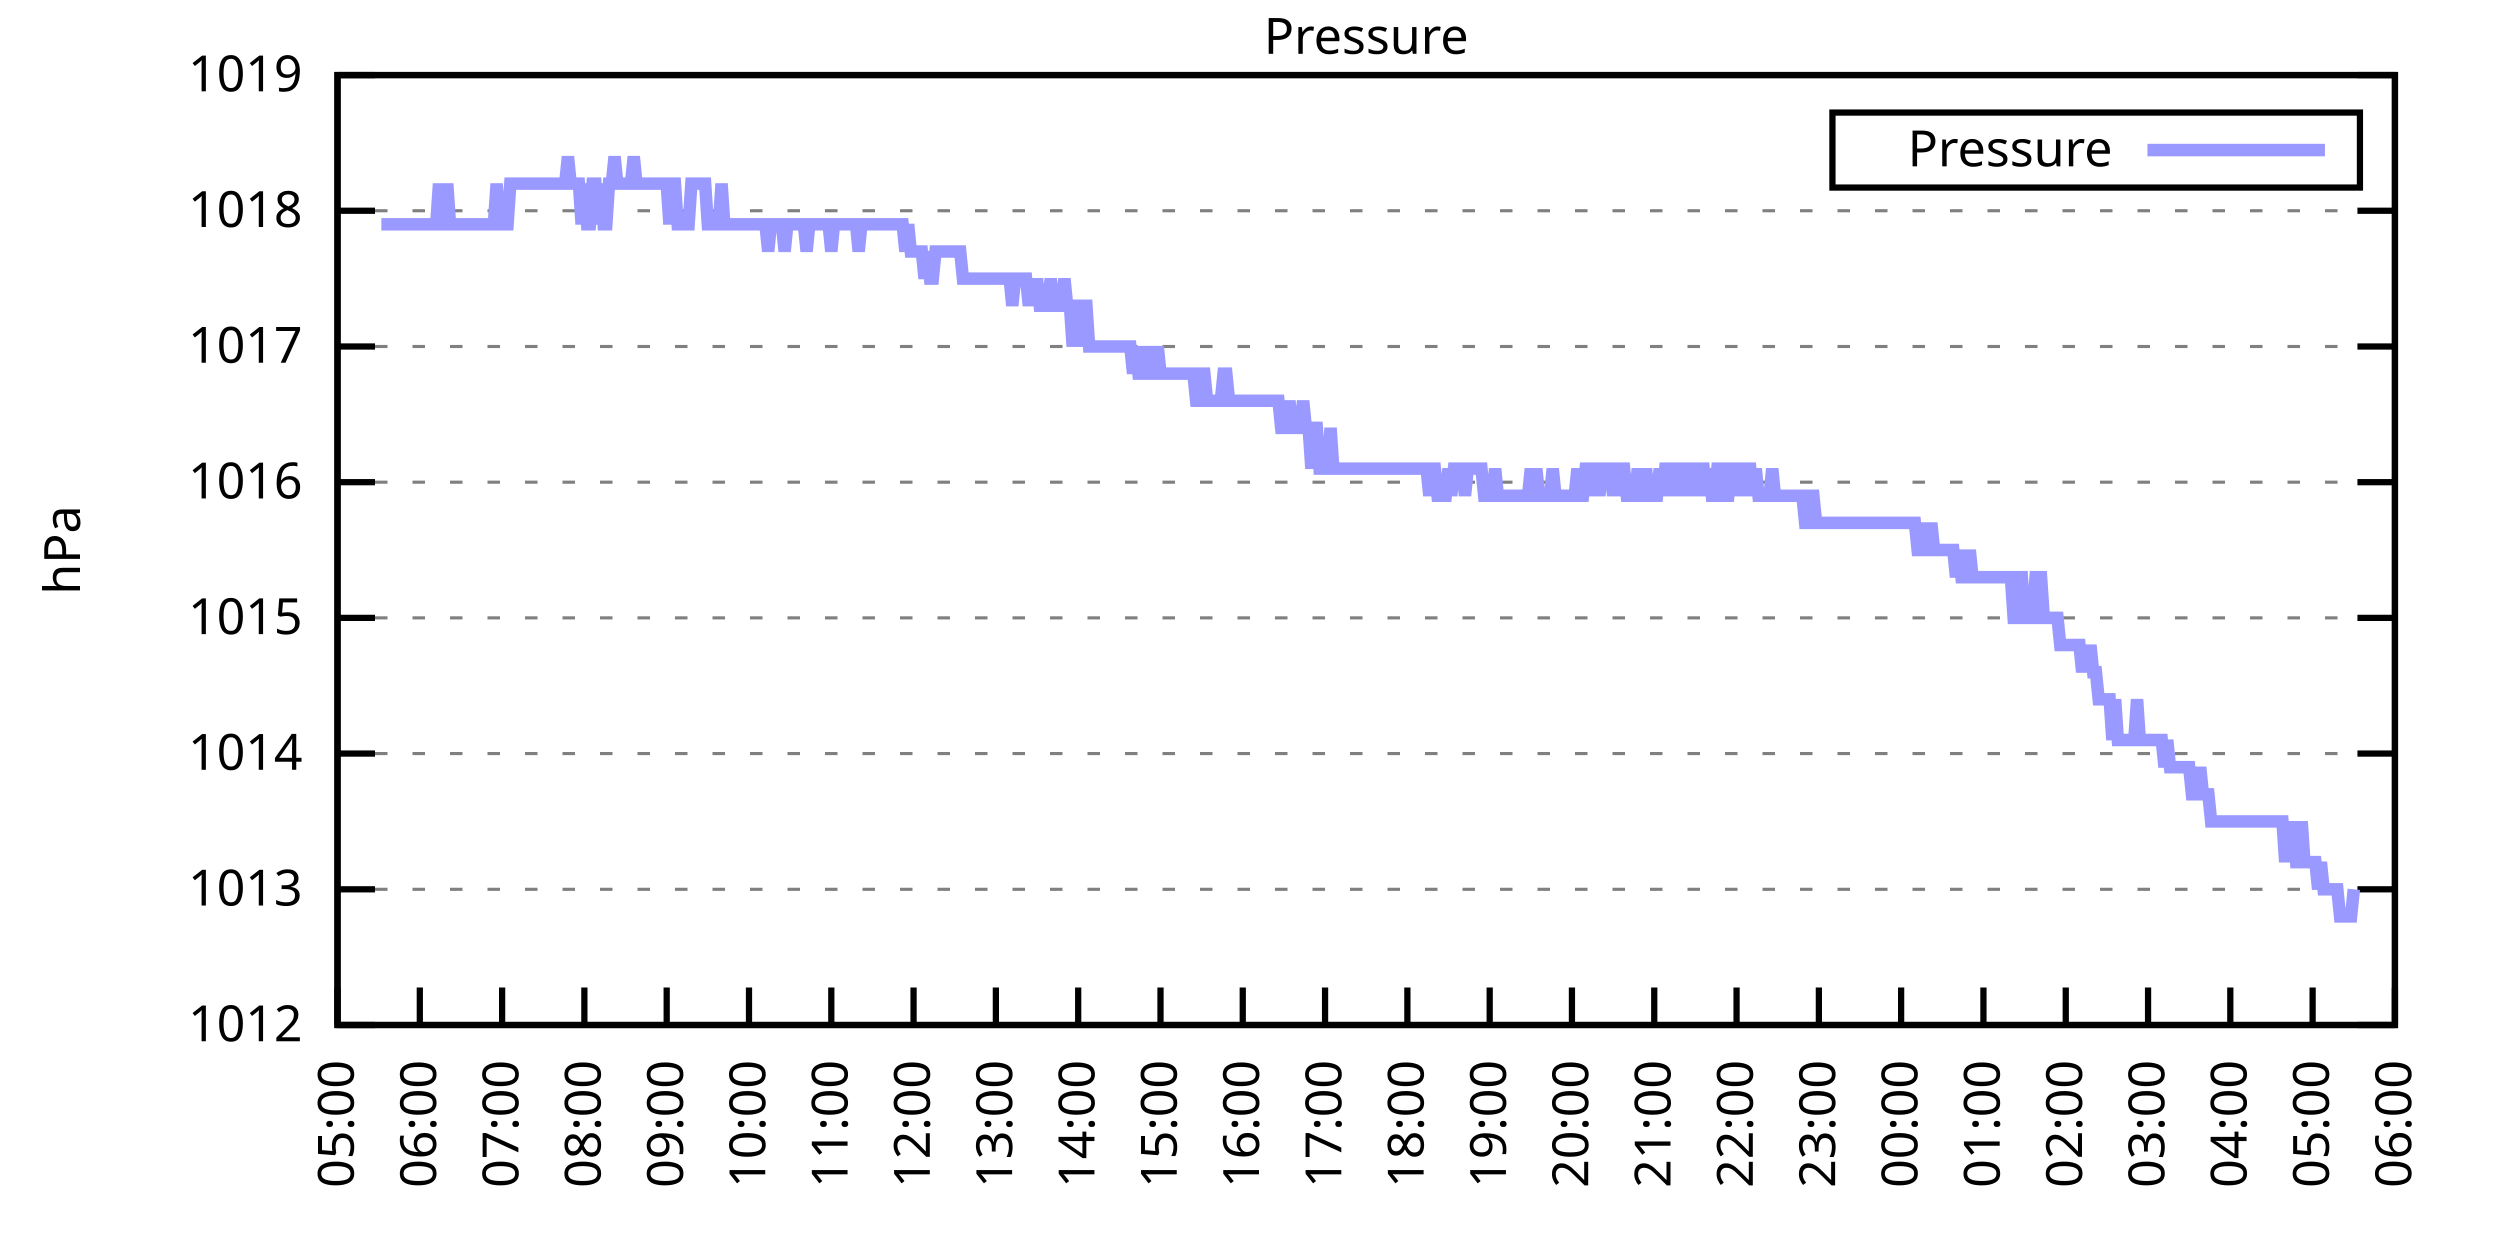
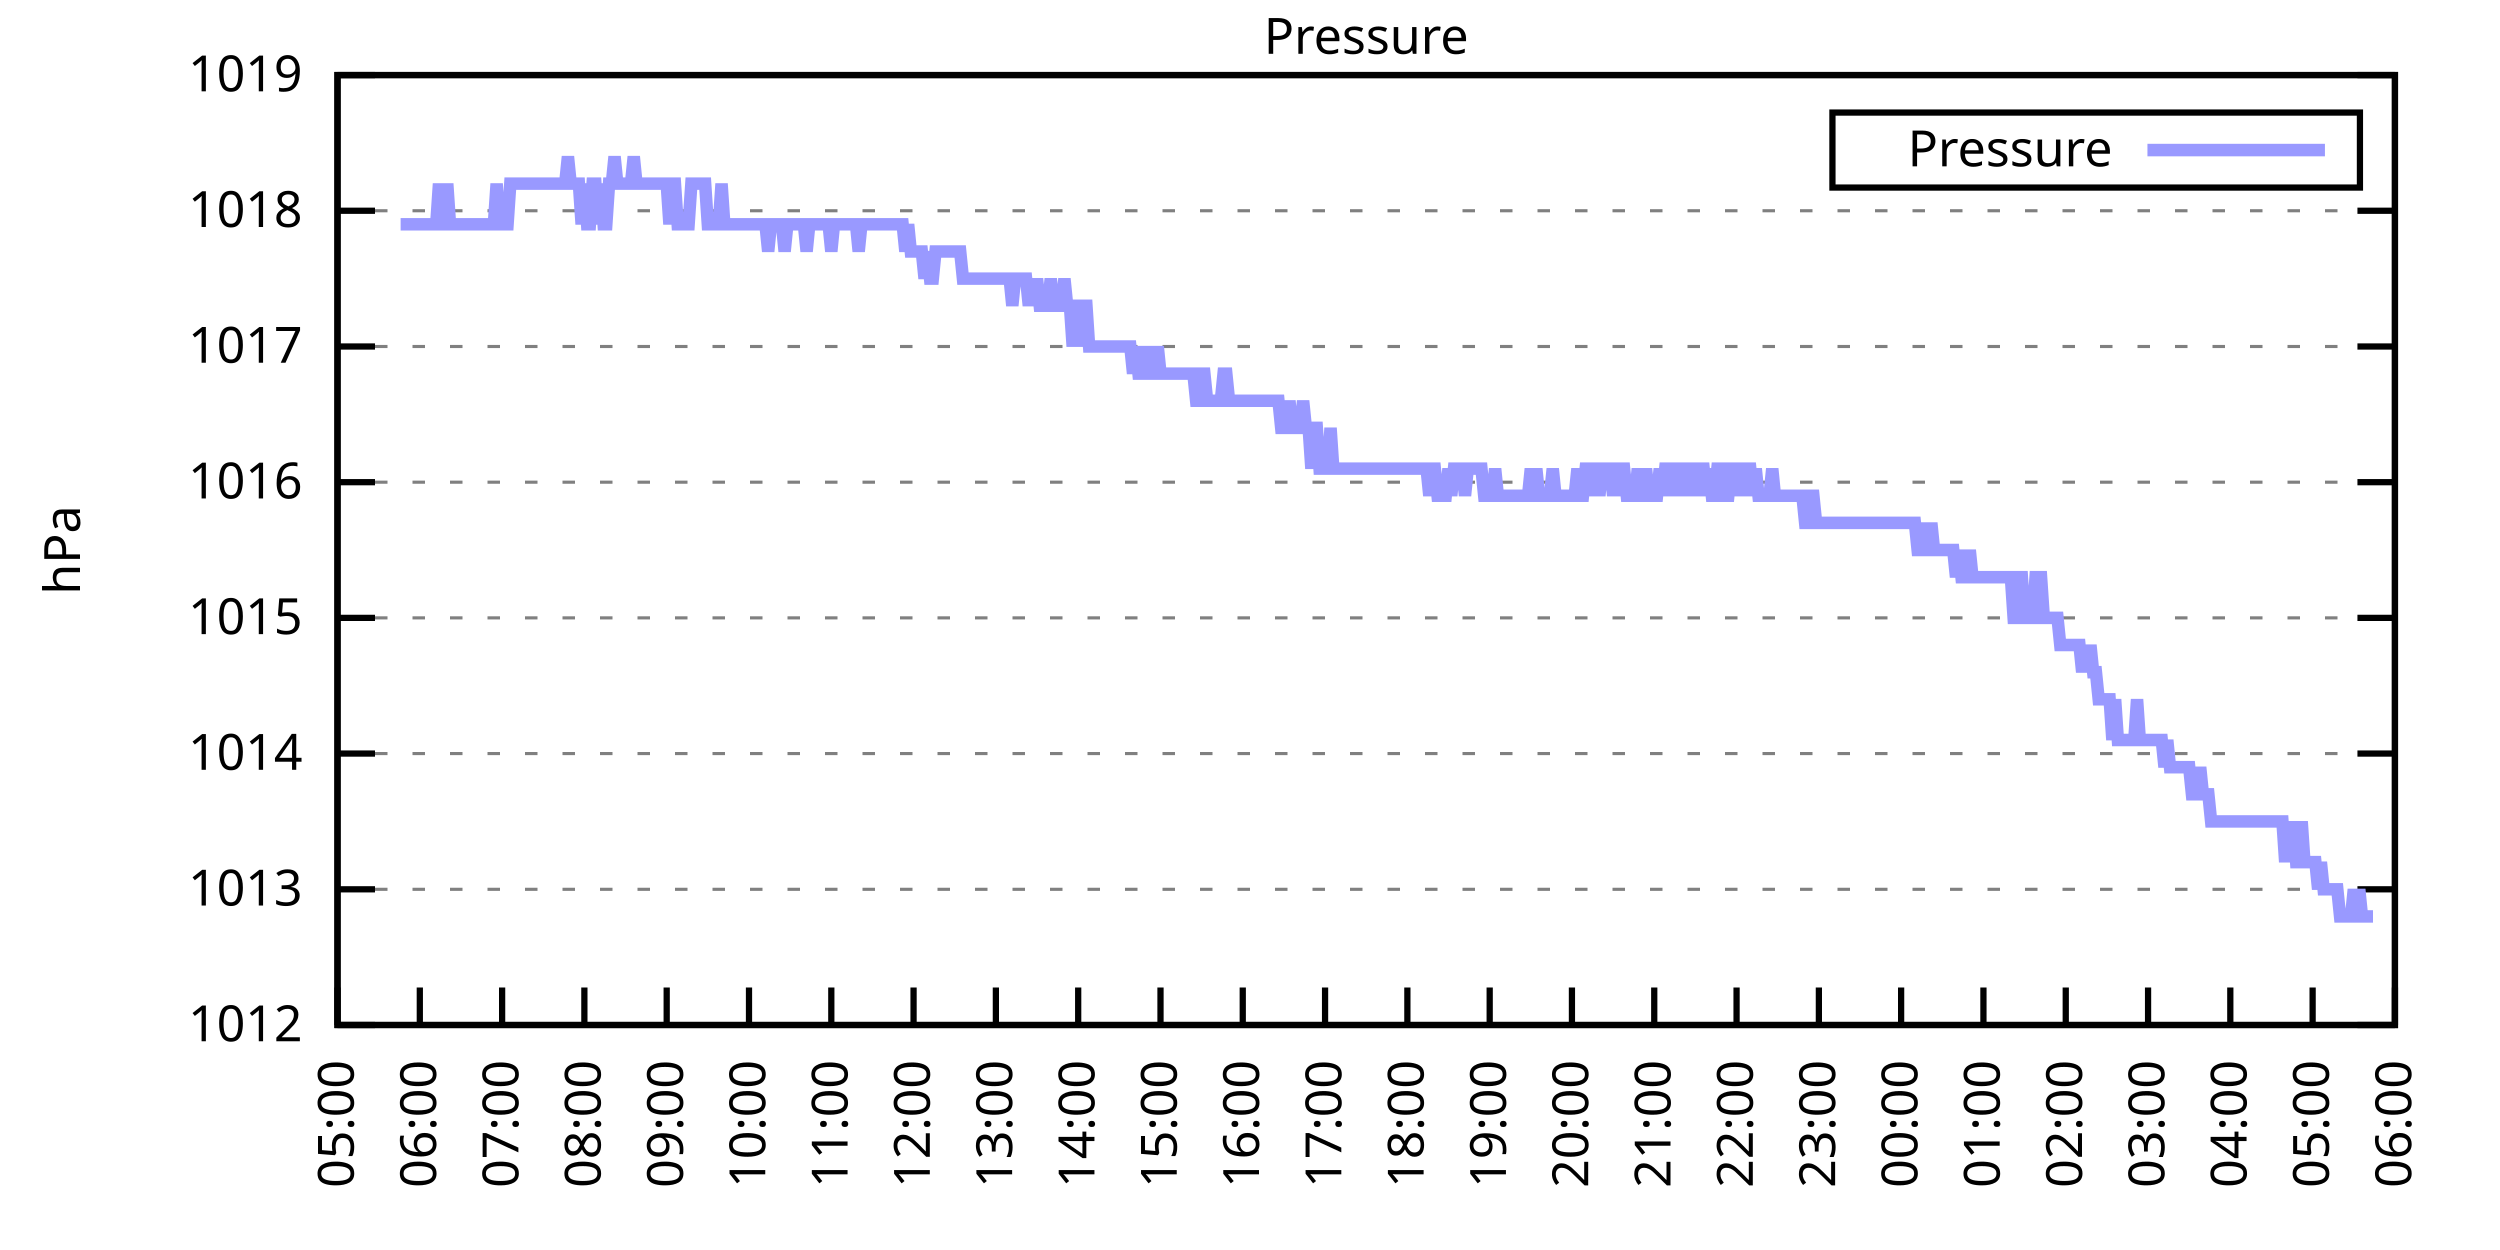
<svg xmlns="http://www.w3.org/2000/svg" xmlns:xlink="http://www.w3.org/1999/xlink" width="400" height="200" viewBox="0 0 400 200">
  <g id="gnuplot_canvas">
    <rect x="0" y="0" width="400" height="200" fill="none" />
    <defs>
      <circle id="gpDot" r="0.5" stroke-width="0.5" stroke="currentColor" />
      <path id="gpPt0" stroke-width="0.333" stroke="currentColor" d="M-1,0 h2 M0,-1 v2" />
      <path id="gpPt1" stroke-width="0.333" stroke="currentColor" d="M-1,-1 L1,1 M1,-1 L-1,1" />
      <path id="gpPt2" stroke-width="0.333" stroke="currentColor" d="M-1,0 L1,0 M0,-1 L0,1 M-1,-1 L1,1 M-1,1 L1,-1" />
      <rect id="gpPt3" stroke-width="0.333" stroke="currentColor" x="-1" y="-1" width="2" height="2" />
      <rect id="gpPt4" stroke-width="0.333" stroke="currentColor" fill="currentColor" x="-1" y="-1" width="2" height="2" />
      <circle id="gpPt5" stroke-width="0.333" stroke="currentColor" cx="0" cy="0" r="1" />
      <use xlink:href="#gpPt5" id="gpPt6" fill="currentColor" stroke="none" />
      <path id="gpPt7" stroke-width="0.333" stroke="currentColor" d="M0,-1.33 L-1.33,0.67 L1.33,0.67 z" />
      <use xlink:href="#gpPt7" id="gpPt8" fill="currentColor" stroke="none" />
      <use xlink:href="#gpPt7" id="gpPt9" stroke="currentColor" transform="rotate(180)" />
      <use xlink:href="#gpPt9" id="gpPt10" fill="currentColor" stroke="none" />
      <use xlink:href="#gpPt3" id="gpPt11" stroke="currentColor" transform="rotate(45)" />
      <use xlink:href="#gpPt11" id="gpPt12" fill="currentColor" stroke="none" />
      <path id="gpPt13" stroke-width="0.333" stroke="currentColor" d="M0,1.330 L1.265,0.411 L0.782,-1.067 L-0.782,-1.076 L-1.265,0.411 z" />
      <use xlink:href="#gpPt13" id="gpPt14" fill="currentColor" stroke="none" />
      <filter id="textbox" filterUnits="objectBoundingBox" x="0" y="0" height="1" width="1">
        <feFlood flood-color="white" flood-opacity="1" result="bgnd" />
        <feComposite in="SourceGraphic" in2="bgnd" operator="atop" />
      </filter>
      <filter id="greybox" filterUnits="objectBoundingBox" x="0" y="0" height="1" width="1">
        <feFlood flood-color="lightgrey" flood-opacity="1" result="grey" />
        <feComposite in="SourceGraphic" in2="grey" operator="atop" />
      </filter>
    </defs>
    <g fill="none" color="white" stroke="currentColor" stroke-width="1.00" stroke-linecap="butt" stroke-linejoin="miter">
</g>
    <g fill="none" color="black" stroke="currentColor" stroke-width="1.00" stroke-linecap="butt" stroke-linejoin="miter">
      <g stroke="none" shape-rendering="crispEdges">
        <polygon fill="rgb(255, 255, 255)" points="54.00,164.00 383.18,164.00 383.18,12.02 54.00,12.02 " />
      </g>
    </g>
    <g fill="none" color="black" stroke="currentColor" stroke-width="1.00" stroke-linecap="butt" stroke-linejoin="miter">
</g>
    <g fill="none" color="black" stroke="black" stroke-width="0.50" stroke-linecap="butt" stroke-linejoin="miter">
</g>
    <g fill="none" color="gray" stroke="currentColor" stroke-width="0.50" stroke-linecap="butt" stroke-linejoin="miter">
      <path stroke="gray" stroke-dasharray="2,4" class="gridline" d="M54.00,164.00 L383.19,164.00  " />
    </g>
    <g fill="none" color="gray" stroke="gray" stroke-width="1.00" stroke-linecap="butt" stroke-linejoin="miter">
</g>
    <g fill="none" color="black" stroke="currentColor" stroke-width="1.00" stroke-linecap="butt" stroke-linejoin="miter">
      <path stroke="black" d="M54.00,164.00 L60.00,164.00 M383.19,164.00 L377.19,164.00  " />
      <g transform="translate(48.40,166.60)" stroke="none" fill="black" font-family="Sans" font-size="8.00" text-anchor="end">
        <text>
          <tspan font-family="Sans"> 1012</tspan>
        </text>
      </g>
    </g>
    <g fill="none" color="black" stroke="currentColor" stroke-width="1.00" stroke-linecap="butt" stroke-linejoin="miter">
</g>
    <g fill="none" color="black" stroke="black" stroke-width="0.50" stroke-linecap="butt" stroke-linejoin="miter">
</g>
    <g fill="none" color="gray" stroke="currentColor" stroke-width="0.50" stroke-linecap="butt" stroke-linejoin="miter">
      <path stroke="gray" stroke-dasharray="2,4" class="gridline" d="M54.00,142.29 L383.19,142.29  " />
    </g>
    <g fill="none" color="gray" stroke="gray" stroke-width="1.00" stroke-linecap="butt" stroke-linejoin="miter">
</g>
    <g fill="none" color="black" stroke="currentColor" stroke-width="1.00" stroke-linecap="butt" stroke-linejoin="miter">
      <path stroke="black" d="M54.00,142.29 L60.00,142.29 M383.19,142.29 L377.19,142.29  " />
      <g transform="translate(48.40,144.89)" stroke="none" fill="black" font-family="Sans" font-size="8.00" text-anchor="end">
        <text>
          <tspan font-family="Sans"> 1013</tspan>
        </text>
      </g>
    </g>
    <g fill="none" color="black" stroke="currentColor" stroke-width="1.00" stroke-linecap="butt" stroke-linejoin="miter">
</g>
    <g fill="none" color="black" stroke="black" stroke-width="0.50" stroke-linecap="butt" stroke-linejoin="miter">
</g>
    <g fill="none" color="gray" stroke="currentColor" stroke-width="0.50" stroke-linecap="butt" stroke-linejoin="miter">
      <path stroke="gray" stroke-dasharray="2,4" class="gridline" d="M54.00,120.57 L383.19,120.57  " />
    </g>
    <g fill="none" color="gray" stroke="gray" stroke-width="1.00" stroke-linecap="butt" stroke-linejoin="miter">
</g>
    <g fill="none" color="black" stroke="currentColor" stroke-width="1.00" stroke-linecap="butt" stroke-linejoin="miter">
      <path stroke="black" d="M54.00,120.57 L60.00,120.57 M383.19,120.57 L377.19,120.57  " />
      <g transform="translate(48.40,123.17)" stroke="none" fill="black" font-family="Sans" font-size="8.00" text-anchor="end">
        <text>
          <tspan font-family="Sans"> 1014</tspan>
        </text>
      </g>
    </g>
    <g fill="none" color="black" stroke="currentColor" stroke-width="1.00" stroke-linecap="butt" stroke-linejoin="miter">
</g>
    <g fill="none" color="black" stroke="black" stroke-width="0.50" stroke-linecap="butt" stroke-linejoin="miter">
</g>
    <g fill="none" color="gray" stroke="currentColor" stroke-width="0.50" stroke-linecap="butt" stroke-linejoin="miter">
      <path stroke="gray" stroke-dasharray="2,4" class="gridline" d="M54.00,98.86 L383.19,98.86  " />
    </g>
    <g fill="none" color="gray" stroke="gray" stroke-width="1.00" stroke-linecap="butt" stroke-linejoin="miter">
</g>
    <g fill="none" color="black" stroke="currentColor" stroke-width="1.00" stroke-linecap="butt" stroke-linejoin="miter">
      <path stroke="black" d="M54.00,98.86 L60.00,98.86 M383.19,98.86 L377.19,98.86  " />
      <g transform="translate(48.40,101.46)" stroke="none" fill="black" font-family="Sans" font-size="8.00" text-anchor="end">
        <text>
          <tspan font-family="Sans"> 1015</tspan>
        </text>
      </g>
    </g>
    <g fill="none" color="black" stroke="currentColor" stroke-width="1.00" stroke-linecap="butt" stroke-linejoin="miter">
</g>
    <g fill="none" color="black" stroke="black" stroke-width="0.50" stroke-linecap="butt" stroke-linejoin="miter">
</g>
    <g fill="none" color="gray" stroke="currentColor" stroke-width="0.50" stroke-linecap="butt" stroke-linejoin="miter">
      <path stroke="gray" stroke-dasharray="2,4" class="gridline" d="M54.00,77.15 L383.19,77.15  " />
    </g>
    <g fill="none" color="gray" stroke="gray" stroke-width="1.00" stroke-linecap="butt" stroke-linejoin="miter">
</g>
    <g fill="none" color="black" stroke="currentColor" stroke-width="1.00" stroke-linecap="butt" stroke-linejoin="miter">
      <path stroke="black" d="M54.00,77.15 L60.00,77.15 M383.19,77.15 L377.19,77.15  " />
      <g transform="translate(48.40,79.75)" stroke="none" fill="black" font-family="Sans" font-size="8.00" text-anchor="end">
        <text>
          <tspan font-family="Sans"> 1016</tspan>
        </text>
      </g>
    </g>
    <g fill="none" color="black" stroke="currentColor" stroke-width="1.00" stroke-linecap="butt" stroke-linejoin="miter">
</g>
    <g fill="none" color="black" stroke="black" stroke-width="0.50" stroke-linecap="butt" stroke-linejoin="miter">
</g>
    <g fill="none" color="gray" stroke="currentColor" stroke-width="0.50" stroke-linecap="butt" stroke-linejoin="miter">
      <path stroke="gray" stroke-dasharray="2,4" class="gridline" d="M54.00,55.44 L383.19,55.44  " />
    </g>
    <g fill="none" color="gray" stroke="gray" stroke-width="1.00" stroke-linecap="butt" stroke-linejoin="miter">
</g>
    <g fill="none" color="black" stroke="currentColor" stroke-width="1.00" stroke-linecap="butt" stroke-linejoin="miter">
      <path stroke="black" d="M54.00,55.44 L60.00,55.44 M383.19,55.44 L377.19,55.44  " />
      <g transform="translate(48.40,58.04)" stroke="none" fill="black" font-family="Sans" font-size="8.00" text-anchor="end">
        <text>
          <tspan font-family="Sans"> 1017</tspan>
        </text>
      </g>
    </g>
    <g fill="none" color="black" stroke="currentColor" stroke-width="1.00" stroke-linecap="butt" stroke-linejoin="miter">
</g>
    <g fill="none" color="black" stroke="black" stroke-width="0.50" stroke-linecap="butt" stroke-linejoin="miter">
</g>
    <g fill="none" color="gray" stroke="currentColor" stroke-width="0.50" stroke-linecap="butt" stroke-linejoin="miter">
      <path stroke="gray" stroke-dasharray="2,4" class="gridline" d="M54.00,33.72 L383.19,33.72  " />
    </g>
    <g fill="none" color="gray" stroke="gray" stroke-width="1.00" stroke-linecap="butt" stroke-linejoin="miter">
</g>
    <g fill="none" color="black" stroke="currentColor" stroke-width="1.00" stroke-linecap="butt" stroke-linejoin="miter">
      <path stroke="black" d="M54.00,33.72 L60.00,33.72 M383.19,33.72 L377.19,33.72  " />
      <g transform="translate(48.40,36.32)" stroke="none" fill="black" font-family="Sans" font-size="8.00" text-anchor="end">
        <text>
          <tspan font-family="Sans"> 1018</tspan>
        </text>
      </g>
    </g>
    <g fill="none" color="black" stroke="currentColor" stroke-width="1.00" stroke-linecap="butt" stroke-linejoin="miter">
</g>
    <g fill="none" color="black" stroke="black" stroke-width="0.50" stroke-linecap="butt" stroke-linejoin="miter">
</g>
    <g fill="none" color="gray" stroke="currentColor" stroke-width="0.50" stroke-linecap="butt" stroke-linejoin="miter">
      <path stroke="gray" stroke-dasharray="2,4" class="gridline" d="M54.00,12.01 L383.19,12.01  " />
    </g>
    <g fill="none" color="gray" stroke="gray" stroke-width="1.00" stroke-linecap="butt" stroke-linejoin="miter">
</g>
    <g fill="none" color="black" stroke="currentColor" stroke-width="1.00" stroke-linecap="butt" stroke-linejoin="miter">
      <path stroke="black" d="M54.00,12.01 L60.00,12.01 M383.19,12.01 L377.19,12.01  " />
      <g transform="translate(48.40,14.61)" stroke="none" fill="black" font-family="Sans" font-size="8.00" text-anchor="end">
        <text>
          <tspan font-family="Sans"> 1019</tspan>
        </text>
      </g>
    </g>
    <g fill="none" color="black" stroke="currentColor" stroke-width="1.00" stroke-linecap="butt" stroke-linejoin="miter">
      <path stroke="black" d="M54.00,164.00 L54.00,158.00  " />
      <g transform="translate(56.60,169.60) rotate(270.00)" stroke="none" fill="black" font-family="Sans" font-size="8.00" text-anchor="end">
        <text>
          <tspan font-family="Sans">05:00</tspan>
        </text>
      </g>
    </g>
    <g fill="none" color="black" stroke="currentColor" stroke-width="1.00" stroke-linecap="butt" stroke-linejoin="miter">
      <path stroke="black" d="M67.17,164.00 L67.17,158.00  " />
      <g transform="translate(69.77,169.60) rotate(270.00)" stroke="none" fill="black" font-family="Sans" font-size="8.00" text-anchor="end">
        <text>
          <tspan font-family="Sans">06:00</tspan>
        </text>
      </g>
    </g>
    <g fill="none" color="black" stroke="currentColor" stroke-width="1.00" stroke-linecap="butt" stroke-linejoin="miter">
      <path stroke="black" d="M80.34,164.00 L80.34,158.00  " />
      <g transform="translate(82.94,169.60) rotate(270.00)" stroke="none" fill="black" font-family="Sans" font-size="8.00" text-anchor="end">
        <text>
          <tspan font-family="Sans">07:00</tspan>
        </text>
      </g>
    </g>
    <g fill="none" color="black" stroke="currentColor" stroke-width="1.00" stroke-linecap="butt" stroke-linejoin="miter">
      <path stroke="black" d="M93.50,164.00 L93.50,158.00  " />
      <g transform="translate(96.10,169.60) rotate(270.00)" stroke="none" fill="black" font-family="Sans" font-size="8.00" text-anchor="end">
        <text>
          <tspan font-family="Sans">08:00</tspan>
        </text>
      </g>
    </g>
    <g fill="none" color="black" stroke="currentColor" stroke-width="1.00" stroke-linecap="butt" stroke-linejoin="miter">
      <path stroke="black" d="M106.67,164.00 L106.67,158.00  " />
      <g transform="translate(109.27,169.60) rotate(270.00)" stroke="none" fill="black" font-family="Sans" font-size="8.00" text-anchor="end">
        <text>
          <tspan font-family="Sans">09:00</tspan>
        </text>
      </g>
    </g>
    <g fill="none" color="black" stroke="currentColor" stroke-width="1.00" stroke-linecap="butt" stroke-linejoin="miter">
      <path stroke="black" d="M119.84,164.00 L119.84,158.00  " />
      <g transform="translate(122.44,169.60) rotate(270.00)" stroke="none" fill="black" font-family="Sans" font-size="8.00" text-anchor="end">
        <text>
          <tspan font-family="Sans">10:00</tspan>
        </text>
      </g>
    </g>
    <g fill="none" color="black" stroke="currentColor" stroke-width="1.00" stroke-linecap="butt" stroke-linejoin="miter">
      <path stroke="black" d="M133.01,164.00 L133.01,158.00  " />
      <g transform="translate(135.61,169.60) rotate(270.00)" stroke="none" fill="black" font-family="Sans" font-size="8.00" text-anchor="end">
        <text>
          <tspan font-family="Sans">11:00</tspan>
        </text>
      </g>
    </g>
    <g fill="none" color="black" stroke="currentColor" stroke-width="1.00" stroke-linecap="butt" stroke-linejoin="miter">
      <path stroke="black" d="M146.17,164.00 L146.17,158.00  " />
      <g transform="translate(148.77,169.60) rotate(270.00)" stroke="none" fill="black" font-family="Sans" font-size="8.00" text-anchor="end">
        <text>
          <tspan font-family="Sans">12:00</tspan>
        </text>
      </g>
    </g>
    <g fill="none" color="black" stroke="currentColor" stroke-width="1.00" stroke-linecap="butt" stroke-linejoin="miter">
      <path stroke="black" d="M159.34,164.00 L159.34,158.00  " />
      <g transform="translate(161.94,169.60) rotate(270.00)" stroke="none" fill="black" font-family="Sans" font-size="8.00" text-anchor="end">
        <text>
          <tspan font-family="Sans">13:00</tspan>
        </text>
      </g>
    </g>
    <g fill="none" color="black" stroke="currentColor" stroke-width="1.00" stroke-linecap="butt" stroke-linejoin="miter">
      <path stroke="black" d="M172.51,164.00 L172.51,158.00  " />
      <g transform="translate(175.11,169.60) rotate(270.00)" stroke="none" fill="black" font-family="Sans" font-size="8.00" text-anchor="end">
        <text>
          <tspan font-family="Sans">14:00</tspan>
        </text>
      </g>
    </g>
    <g fill="none" color="black" stroke="currentColor" stroke-width="1.00" stroke-linecap="butt" stroke-linejoin="miter">
      <path stroke="black" d="M185.68,164.00 L185.68,158.00  " />
      <g transform="translate(188.28,169.60) rotate(270.00)" stroke="none" fill="black" font-family="Sans" font-size="8.00" text-anchor="end">
        <text>
          <tspan font-family="Sans">15:00</tspan>
        </text>
      </g>
    </g>
    <g fill="none" color="black" stroke="currentColor" stroke-width="1.00" stroke-linecap="butt" stroke-linejoin="miter">
      <path stroke="black" d="M198.84,164.00 L198.84,158.00  " />
      <g transform="translate(201.44,169.60) rotate(270.00)" stroke="none" fill="black" font-family="Sans" font-size="8.00" text-anchor="end">
        <text>
          <tspan font-family="Sans">16:00</tspan>
        </text>
      </g>
    </g>
    <g fill="none" color="black" stroke="currentColor" stroke-width="1.00" stroke-linecap="butt" stroke-linejoin="miter">
      <path stroke="black" d="M212.01,164.00 L212.01,158.00  " />
      <g transform="translate(214.61,169.60) rotate(270.00)" stroke="none" fill="black" font-family="Sans" font-size="8.00" text-anchor="end">
        <text>
          <tspan font-family="Sans">17:00</tspan>
        </text>
      </g>
    </g>
    <g fill="none" color="black" stroke="currentColor" stroke-width="1.00" stroke-linecap="butt" stroke-linejoin="miter">
      <path stroke="black" d="M225.18,164.00 L225.18,158.00  " />
      <g transform="translate(227.78,169.60) rotate(270.00)" stroke="none" fill="black" font-family="Sans" font-size="8.00" text-anchor="end">
        <text>
          <tspan font-family="Sans">18:00</tspan>
        </text>
      </g>
    </g>
    <g fill="none" color="black" stroke="currentColor" stroke-width="1.00" stroke-linecap="butt" stroke-linejoin="miter">
      <path stroke="black" d="M238.35,164.00 L238.35,158.00  " />
      <g transform="translate(240.95,169.60) rotate(270.00)" stroke="none" fill="black" font-family="Sans" font-size="8.00" text-anchor="end">
        <text>
          <tspan font-family="Sans">19:00</tspan>
        </text>
      </g>
    </g>
    <g fill="none" color="black" stroke="currentColor" stroke-width="1.00" stroke-linecap="butt" stroke-linejoin="miter">
      <path stroke="black" d="M251.51,164.00 L251.51,158.00  " />
      <g transform="translate(254.11,169.60) rotate(270.00)" stroke="none" fill="black" font-family="Sans" font-size="8.00" text-anchor="end">
        <text>
          <tspan font-family="Sans">20:00</tspan>
        </text>
      </g>
    </g>
    <g fill="none" color="black" stroke="currentColor" stroke-width="1.00" stroke-linecap="butt" stroke-linejoin="miter">
      <path stroke="black" d="M264.68,164.00 L264.68,158.00  " />
      <g transform="translate(267.28,169.60) rotate(270.00)" stroke="none" fill="black" font-family="Sans" font-size="8.00" text-anchor="end">
        <text>
          <tspan font-family="Sans">21:00</tspan>
        </text>
      </g>
    </g>
    <g fill="none" color="black" stroke="currentColor" stroke-width="1.00" stroke-linecap="butt" stroke-linejoin="miter">
      <path stroke="black" d="M277.85,164.00 L277.85,158.00  " />
      <g transform="translate(280.45,169.60) rotate(270.00)" stroke="none" fill="black" font-family="Sans" font-size="8.00" text-anchor="end">
        <text>
          <tspan font-family="Sans">22:00</tspan>
        </text>
      </g>
    </g>
    <g fill="none" color="black" stroke="currentColor" stroke-width="1.00" stroke-linecap="butt" stroke-linejoin="miter">
      <path stroke="black" d="M291.02,164.00 L291.02,158.00  " />
      <g transform="translate(293.62,169.60) rotate(270.00)" stroke="none" fill="black" font-family="Sans" font-size="8.00" text-anchor="end">
        <text>
          <tspan font-family="Sans">23:00</tspan>
        </text>
      </g>
    </g>
    <g fill="none" color="black" stroke="currentColor" stroke-width="1.00" stroke-linecap="butt" stroke-linejoin="miter">
      <path stroke="black" d="M304.18,164.00 L304.18,158.00  " />
      <g transform="translate(306.78,169.60) rotate(270.00)" stroke="none" fill="black" font-family="Sans" font-size="8.00" text-anchor="end">
        <text>
          <tspan font-family="Sans">00:00</tspan>
        </text>
      </g>
    </g>
    <g fill="none" color="black" stroke="currentColor" stroke-width="1.00" stroke-linecap="butt" stroke-linejoin="miter">
      <path stroke="black" d="M317.35,164.00 L317.35,158.00  " />
      <g transform="translate(319.95,169.60) rotate(270.00)" stroke="none" fill="black" font-family="Sans" font-size="8.00" text-anchor="end">
        <text>
          <tspan font-family="Sans">01:00</tspan>
        </text>
      </g>
    </g>
    <g fill="none" color="black" stroke="currentColor" stroke-width="1.00" stroke-linecap="butt" stroke-linejoin="miter">
      <path stroke="black" d="M330.52,164.00 L330.52,158.00  " />
      <g transform="translate(333.12,169.60) rotate(270.00)" stroke="none" fill="black" font-family="Sans" font-size="8.00" text-anchor="end">
        <text>
          <tspan font-family="Sans">02:00</tspan>
        </text>
      </g>
    </g>
    <g fill="none" color="black" stroke="currentColor" stroke-width="1.00" stroke-linecap="butt" stroke-linejoin="miter">
      <path stroke="black" d="M343.69,164.00 L343.69,158.00  " />
      <g transform="translate(346.29,169.60) rotate(270.00)" stroke="none" fill="black" font-family="Sans" font-size="8.00" text-anchor="end">
        <text>
          <tspan font-family="Sans">03:00</tspan>
        </text>
      </g>
    </g>
    <g fill="none" color="black" stroke="currentColor" stroke-width="1.00" stroke-linecap="butt" stroke-linejoin="miter">
      <path stroke="black" d="M356.85,164.00 L356.85,158.00  " />
      <g transform="translate(359.45,169.60) rotate(270.00)" stroke="none" fill="black" font-family="Sans" font-size="8.00" text-anchor="end">
        <text>
          <tspan font-family="Sans">04:00</tspan>
        </text>
      </g>
    </g>
    <g fill="none" color="black" stroke="currentColor" stroke-width="1.00" stroke-linecap="butt" stroke-linejoin="miter">
      <path stroke="black" d="M370.02,164.00 L370.02,158.00  " />
      <g transform="translate(372.62,169.60) rotate(270.00)" stroke="none" fill="black" font-family="Sans" font-size="8.00" text-anchor="end">
        <text>
          <tspan font-family="Sans">05:00</tspan>
        </text>
      </g>
    </g>
    <g fill="none" color="black" stroke="currentColor" stroke-width="1.00" stroke-linecap="butt" stroke-linejoin="miter">
      <path stroke="black" d="M383.19,164.00 L383.19,158.00  " />
      <g transform="translate(385.79,169.60) rotate(270.00)" stroke="none" fill="black" font-family="Sans" font-size="8.00" text-anchor="end">
        <text>
          <tspan font-family="Sans">06:00</tspan>
        </text>
      </g>
    </g>
    <g fill="none" color="black" stroke="currentColor" stroke-width="1.00" stroke-linecap="butt" stroke-linejoin="miter">
</g>
    <g fill="none" color="black" stroke="currentColor" stroke-width="1.00" stroke-linecap="butt" stroke-linejoin="miter">
      <path stroke="black" d="M54.00,12.01 L54.00,164.00 L383.19,164.00 L383.19,12.01 L54.00,12.01 Z  " />
    </g>
    <g fill="none" color="black" stroke="currentColor" stroke-width="1.00" stroke-linecap="butt" stroke-linejoin="miter">
</g>
    <g fill="none" color="black" stroke="currentColor" stroke-width="1.00" stroke-linecap="butt" stroke-linejoin="miter">
      <path stroke="black" d="M293.19,30.01 L293.19,18.01 L377.59,18.01 L377.59,30.01 L293.19,30.01 Z  " />
    </g>
    <g id="Pressure_plot_1">
      <g fill="none" color="white" stroke="black" stroke-width="2.00" stroke-linecap="butt" stroke-linejoin="miter">
</g>
      <g fill="none" color="black" stroke="currentColor" stroke-width="2.00" stroke-linecap="butt" stroke-linejoin="miter">
        <g transform="translate(337.99,26.61)" stroke="none" fill="black" font-family="Sans" font-size="8.00" text-anchor="end">
          <text>
            <tspan font-family="Sans">Pressure</tspan>
          </text>
        </g>
      </g>
      <g fill="none" color="black" stroke="currentColor" stroke-width="2.00" stroke-linecap="butt" stroke-linejoin="miter">
-         <path stroke="rgb(153, 153, 255)" d="M343.59,24.01 L371.99,24.01 M61.02,35.89 L61.46,35.89 L61.90,35.89 L62.34,35.89 L62.78,35.89 L63.22,35.89   L63.66,35.89 L64.10,35.89 L64.53,35.89 L64.97,35.89 L65.41,35.89 L65.85,35.89 L66.29,35.89 L66.73,35.89   L67.17,35.89 L67.61,35.89 L68.05,35.89 L68.48,35.89 L68.92,35.89 L69.36,35.89 L69.80,35.89 L70.24,29.38   L70.68,35.89 L71.12,35.89 L71.56,29.38 L72.00,35.89 L72.43,35.89 L72.87,35.89 L73.31,35.89 L73.75,35.89   L74.19,35.89 L74.63,35.89 L75.07,35.89 L75.51,35.89 L75.95,35.89 L76.38,35.89 L76.82,35.89 L77.26,35.89   L77.70,35.89 L78.14,35.89 L78.58,35.89 L79.02,35.89 L79.46,29.38 L79.90,35.89 L80.34,35.89 L80.77,35.89   L81.21,35.89 L81.65,29.38 L82.09,29.38 L82.53,29.38 L82.97,29.38 L83.41,29.38 L83.85,29.38 L84.29,29.38   L84.72,29.38 L85.16,29.38 L85.60,29.38 L86.04,29.38 L86.48,29.38 L86.92,29.38 L87.36,29.38 L87.80,29.38   L88.24,29.38 L88.67,29.38 L89.11,29.38 L89.55,29.38 L89.99,29.38 L90.43,29.38 L90.87,25.04 L91.31,29.38   L91.75,29.38 L92.19,29.38 L92.62,29.38 L93.06,35.89 L93.50,29.38 L93.94,35.89 L94.38,35.89 L94.82,29.38   L95.26,29.38 L95.70,35.89 L96.14,29.38 L96.58,35.89 L97.01,35.89 L97.45,29.38 L97.89,29.38 L98.33,25.04   L98.77,29.38 L99.21,29.38 L99.65,29.38 L100.09,29.38 L100.53,29.38 L100.96,29.38 L101.40,25.04 L101.84,29.38   L102.28,29.38 L102.72,29.38 L103.16,29.38 L103.60,29.38 L104.04,29.38 L104.48,29.38 L104.91,29.38 L105.35,29.38   L105.79,29.38 L106.23,29.38 L106.67,29.38 L107.11,35.89 L107.55,29.38 L107.99,29.38 L108.43,35.89 L108.87,35.89   L109.30,35.89 L109.74,35.89 L110.18,35.89 L110.62,29.38 L111.06,29.38 L111.50,29.38 L111.94,29.38 L112.38,29.38   L112.82,29.38 L113.25,35.89 L113.69,35.89 L114.13,35.89 L114.57,35.89 L115.01,35.89 L115.45,29.38 L115.89,35.89   L116.33,35.89 L116.77,35.89 L117.20,35.89 L117.64,35.89 L118.08,35.89 L118.52,35.89 L118.96,35.89 L119.40,35.89   L119.84,35.89 L120.28,35.89 L120.72,35.89 L121.15,35.89 L121.59,35.89 L122.03,35.89 L122.47,35.89 L122.91,40.24   L123.35,35.89 L123.79,35.89 L124.23,35.89 L124.67,35.89 L125.11,35.89 L125.54,40.24 L125.98,35.89 L126.42,35.89   L126.86,35.89 L127.30,35.89 L127.74,35.89 L128.18,35.89 L128.62,35.89 L129.06,40.24 L129.49,35.89 L129.93,35.89   L130.37,35.89 L130.81,35.89 L131.25,35.89 L131.69,35.89 L132.13,35.89 L132.57,35.89 L133.01,40.24 L133.44,35.89   L133.88,35.89 L134.32,35.89 L134.76,35.89 L135.20,35.89 L135.64,35.89 L136.08,35.89 L136.52,35.89 L136.96,35.89   L137.39,40.24 L137.83,35.89 L138.27,35.89 L138.71,35.89 L139.15,35.89 L139.59,35.89 L140.03,35.89 L140.47,35.89   L140.91,35.89 L141.35,35.89 L141.78,35.89 L142.22,35.89 L142.66,35.89 L143.10,35.89 L143.54,35.89 L143.98,35.89   L144.42,35.89 L144.86,40.24 L145.30,35.89 L145.73,40.24 L146.17,40.24 L146.61,40.24 L147.05,40.24 L147.49,40.24   L147.93,44.58 L148.37,40.24 L148.81,44.58 L149.25,44.58 L149.68,40.24 L150.12,40.24 L150.56,40.24 L151.00,40.24   L151.44,40.24 L151.88,40.24 L152.32,40.24 L152.76,40.24 L153.20,40.24 L153.63,40.24 L154.07,44.58 L154.51,44.58   L154.95,44.58 L155.39,44.58 L155.83,44.58 L156.27,44.58 L156.71,44.58 L157.15,44.58 L157.59,44.58 L158.02,44.58   L158.46,44.58 L158.90,44.58 L159.34,44.58 L159.78,44.58 L160.22,44.58 L160.66,44.58 L161.10,44.58 L161.54,44.58   L161.97,48.92 L162.41,44.58 L162.85,44.58 L163.29,44.58 L163.73,44.58 L164.17,44.58 L164.61,48.92 L165.05,44.58   L165.49,48.92 L165.92,44.58 L166.36,48.92 L166.80,48.92 L167.24,48.92 L167.68,48.92 L168.12,44.58 L168.56,48.92   L169.00,48.92 L169.44,48.92 L169.87,48.92 L170.31,44.58 L170.75,48.92 L171.19,48.92 L171.63,55.44 L172.07,48.92   L172.51,48.92 L172.95,55.44 L173.39,48.92 L173.83,48.92 L174.26,55.44 L174.70,55.44 L175.14,55.44 L175.58,55.44   L176.02,55.44 L176.46,55.44 L176.90,55.44 L177.34,55.44 L177.78,55.44 L178.21,55.44 L178.65,55.44 L179.09,55.44   L179.53,55.44 L179.97,55.44 L180.41,55.44 L180.85,55.44 L181.29,59.78 L181.73,55.44 L182.16,59.78 L182.60,59.78   L183.04,55.44 L183.48,59.78 L183.92,55.44 L184.36,59.78 L184.80,59.78 L185.24,55.44 L185.68,59.78 L186.11,59.78   L186.55,59.78 L186.99,59.78 L187.43,59.78 L187.87,59.78 L188.31,59.78 L188.75,59.78 L189.19,59.78 L189.63,59.78   L190.07,59.78 L190.50,59.78 L190.94,59.78 L191.38,64.12 L191.82,64.12 L192.26,59.78 L192.70,59.78 L193.14,64.12   L193.58,64.12 L194.02,64.12 L194.45,64.12 L194.89,64.12 L195.33,64.12 L195.77,59.78 L196.21,59.78 L196.65,64.12   L197.09,64.12 L197.53,64.12 L197.97,64.12 L198.40,64.12 L198.84,64.12 L199.28,64.12 L199.72,64.12 L200.16,64.12   L200.60,64.12 L201.04,64.12 L201.48,64.12 L201.92,64.12 L202.35,64.12 L202.79,64.12 L203.23,64.12 L203.67,64.12   L204.11,64.12 L204.55,64.12 L204.99,68.46 L205.43,68.46 L205.87,68.46 L206.31,64.12 L206.74,68.46 L207.18,68.46   L207.62,68.46 L208.06,68.46 L208.50,64.12 L208.94,68.46 L209.38,68.46 L209.82,74.98 L210.26,68.46 L210.69,68.46   L211.13,74.98 L211.57,74.98 L212.01,74.98 L212.45,74.98 L212.89,68.46 L213.33,74.98 L213.77,74.98 L214.21,74.98   L214.64,74.98 L215.08,74.98 L215.52,74.98 L215.96,74.98 L216.40,74.98 L216.84,74.98 L217.28,74.98 L217.72,74.98   L218.16,74.98 L218.60,74.98 L219.03,74.98 L219.47,74.98 L219.91,74.98 L220.35,74.98 L220.79,74.98 L221.23,74.98   L221.67,74.98 L222.11,74.98 L222.55,74.98 L222.98,74.98 L223.42,74.98 L223.86,74.98 L224.30,74.98 L224.74,74.98   L225.18,74.98 L225.62,74.98 L226.06,74.98 L226.50,74.98 L226.93,74.98 L227.37,74.98 L227.81,74.98 L228.25,74.98   L228.69,79.32 L229.13,74.98 L229.57,74.98 L230.01,79.32 L230.45,79.32 L230.88,79.32 L231.32,79.32 L231.76,74.98   L232.20,79.32 L232.64,74.98 L233.08,74.98 L233.52,74.98 L233.96,74.98 L234.40,79.32 L234.84,74.98 L235.27,74.98   L235.71,74.98 L236.15,74.98 L236.59,74.98 L237.03,74.98 L237.47,79.32 L237.91,79.32 L238.35,79.32 L238.79,79.32   L239.22,74.98 L239.66,79.32 L240.10,79.32 L240.54,79.32 L240.98,79.32 L241.42,79.32 L241.86,79.32 L242.30,79.32   L242.74,79.32 L243.17,79.32 L243.61,79.32 L244.05,79.32 L244.49,79.32 L244.93,74.98 L245.37,79.32 L245.81,74.98   L246.25,79.32 L246.69,79.32 L247.12,79.32 L247.56,79.32 L248.00,79.32 L248.44,74.98 L248.88,79.32 L249.32,79.32   L249.76,79.32 L250.20,79.32 L250.64,79.32 L251.08,79.32 L251.51,79.32 L251.95,79.32 L252.39,74.98 L252.83,79.32   L253.27,79.32 L253.71,74.98 L254.15,74.98 L254.59,79.32 L255.03,74.98 L255.46,74.98 L255.90,79.32 L256.34,74.98   L256.78,74.98 L257.22,74.98 L257.66,74.98 L258.10,79.32 L258.54,74.98 L258.98,79.32 L259.41,74.98 L259.85,74.98   L260.29,79.32 L260.73,79.32 L261.17,79.32 L261.61,79.32 L262.05,74.98 L262.49,79.32 L262.93,79.32 L263.36,74.98   L263.80,79.32 L264.24,79.32 L264.68,79.32 L265.12,79.32 L265.56,74.98 L266.00,79.32 L266.44,74.98 L266.88,74.98   L267.32,79.32 L267.75,74.98 L268.19,79.32 L268.63,74.98 L269.07,74.98 L269.51,79.32 L269.95,74.98 L270.39,74.98   L270.83,74.98 L271.27,79.32 L271.70,74.98 L272.14,74.98 L272.58,74.98 L273.02,79.32 L273.46,74.98 L273.90,79.32   L274.34,79.32 L274.78,74.98 L275.22,74.98 L275.65,74.98 L276.09,79.32 L276.53,79.32 L276.97,74.98 L277.41,74.98   L277.85,79.32 L278.29,74.98 L278.73,79.32 L279.17,74.98 L279.60,74.98 L280.04,74.98 L280.48,79.32 L280.92,74.98   L281.36,79.32 L281.80,79.32 L282.24,79.32 L282.68,79.32 L283.12,79.32 L283.56,74.98 L283.99,79.32 L284.43,79.32   L284.87,79.32 L285.31,79.32 L285.75,79.32 L286.19,79.32 L286.63,79.32 L287.07,79.32 L287.51,79.32 L287.94,79.32   L288.38,79.32 L288.82,83.66 L289.26,83.66 L289.70,79.32 L290.14,79.32 L290.58,83.66 L291.02,83.66 L291.46,83.66   L291.89,83.66 L292.33,83.66 L292.77,83.66 L293.21,83.66 L293.65,83.66 L294.09,83.66 L294.53,83.66 L294.97,83.66   L295.41,83.66 L295.84,83.66 L296.28,83.66 L296.72,83.66 L297.16,83.66 L297.60,83.66 L298.04,83.66 L298.48,83.66   L298.92,83.66 L299.36,83.66 L299.80,83.66 L300.23,83.66 L300.67,83.66 L301.11,83.66 L301.55,83.66 L301.99,83.66   L302.43,83.66 L302.87,83.66 L303.31,83.66 L303.75,83.66 L304.18,83.66 L304.62,83.66 L305.06,83.66 L305.50,83.66   L305.94,83.66 L306.38,83.66 L306.82,88.00 L307.26,88.00 L307.70,88.00 L308.13,83.66 L308.57,88.00 L309.01,83.66   L309.45,88.00 L309.89,88.00 L310.33,88.00 L310.77,88.00 L311.21,88.00 L311.65,88.00 L312.08,88.00 L312.52,88.00   L312.96,92.35 L313.40,88.00 L313.84,92.35 L314.28,92.35 L314.72,92.35 L315.16,88.00 L315.60,92.35 L316.04,92.35   L316.47,92.35 L316.91,92.35 L317.35,92.35 L317.79,92.35 L318.23,92.35 L318.67,92.35 L319.11,92.35 L319.55,92.35   L319.99,92.35 L320.42,92.35 L320.86,92.35 L321.30,92.35 L321.74,92.35 L322.18,98.86 L322.62,98.86 L323.06,92.35   L323.50,92.35 L323.94,98.86 L324.37,98.86 L324.81,98.86 L325.25,98.86 L325.69,92.35 L326.13,92.35 L326.57,92.35   L327.01,98.86 L327.45,98.86 L327.89,98.86 L328.33,98.86 L328.76,98.86 L329.20,98.86 L329.64,103.20 L330.08,103.20   L330.52,103.20 L330.96,103.20 L331.40,103.20 L331.84,103.20 L332.28,103.20 L332.71,103.20 L333.15,107.55 L333.59,103.20   L334.03,107.55 L334.47,103.20 L334.91,107.55 L335.35,107.55 L335.79,111.89 L336.23,111.89 L336.66,111.89 L337.10,111.89   L337.54,111.89 L337.98,118.40 L338.42,111.89 L338.86,118.40 L339.30,118.40 L339.74,118.40 L340.18,118.40 L340.61,118.40   L341.05,118.40 L341.49,118.40 L341.93,111.89 L342.37,118.40 L342.81,118.40 L343.25,118.40 L343.69,118.40 L344.13,118.40   L344.57,118.40 L345.00,118.40 L345.44,118.40 L345.88,118.40 L346.32,122.75 L346.76,118.40 L347.20,122.75 L347.64,122.75   L348.08,122.75 L348.52,122.75 L348.95,122.75 L349.39,122.75 L349.83,122.75 L350.27,122.75 L350.71,127.09 L351.15,127.09   L351.59,127.09 L352.03,122.75 L352.47,127.09 L352.90,127.09 L353.34,127.09 L353.78,131.43 L354.22,131.43 L354.66,131.43   L355.10,131.43 L355.54,131.43 L355.98,131.43 L356.42,131.43 L356.85,131.43 L357.29,131.43 L357.73,131.43 L358.17,131.43   L358.61,131.43 L359.05,131.43 L359.49,131.43 L359.93,131.43 L360.37,131.43 L360.81,131.43 L361.24,131.43 L361.68,131.43   L362.12,131.43 L362.56,131.43 L363.00,131.43 L363.44,131.43 L363.88,131.43 L364.32,131.43 L364.76,131.43 L365.19,131.43   L365.63,137.94 L366.07,131.43 L366.51,137.94 L366.95,131.43 L367.39,137.94 L367.83,137.94 L368.27,131.43 L368.71,137.94   L369.14,137.94 L369.58,137.94 L370.02,137.94 L370.46,137.94 L370.90,142.29 L371.34,137.94 L371.78,142.29 L372.22,142.29   L372.66,142.29 L373.09,142.29 L373.53,142.29 L373.97,142.29 L374.41,146.63 L374.85,146.63 L375.29,146.63 L375.73,146.63   L376.17,146.63 L376.61,142.29  " />
+         <path stroke="rgb(153, 153, 255)" d="M343.59,24.01 L371.99,24.01 M64.10,35.89 L64.53,35.89 L64.97,35.89 L65.41,35.89 L65.85,35.89 L66.29,35.89   L66.73,35.89 L67.17,35.89 L67.61,35.89 L68.05,35.89 L68.48,35.89 L68.92,35.89 L69.36,35.89 L69.80,35.89   L70.24,29.38 L70.68,35.89 L71.12,35.89 L71.56,29.38 L72.00,35.89 L72.43,35.89 L72.87,35.89 L73.31,35.89   L73.75,35.89 L74.19,35.89 L74.63,35.89 L75.07,35.89 L75.51,35.89 L75.95,35.89 L76.38,35.89 L76.82,35.89   L77.26,35.89 L77.70,35.89 L78.14,35.89 L78.58,35.89 L79.02,35.89 L79.46,29.38 L79.90,35.89 L80.34,35.89   L80.77,35.89 L81.21,35.89 L81.65,29.38 L82.09,29.38 L82.53,29.38 L82.97,29.38 L83.41,29.38 L83.85,29.38   L84.29,29.38 L84.72,29.38 L85.16,29.38 L85.60,29.38 L86.04,29.38 L86.48,29.38 L86.92,29.38 L87.36,29.38   L87.80,29.38 L88.24,29.38 L88.67,29.38 L89.11,29.38 L89.55,29.38 L89.99,29.38 L90.43,29.38 L90.87,25.04   L91.31,29.38 L91.75,29.38 L92.19,29.38 L92.62,29.38 L93.06,35.89 L93.50,29.38 L93.94,35.89 L94.38,35.89   L94.82,29.38 L95.26,29.38 L95.70,35.89 L96.14,29.38 L96.58,35.89 L97.01,35.89 L97.45,29.38 L97.89,29.38   L98.33,25.04 L98.77,29.38 L99.21,29.38 L99.65,29.38 L100.09,29.38 L100.53,29.38 L100.96,29.38 L101.40,25.04   L101.84,29.38 L102.28,29.38 L102.72,29.38 L103.16,29.38 L103.60,29.38 L104.04,29.38 L104.48,29.38 L104.91,29.38   L105.35,29.38 L105.79,29.38 L106.23,29.38 L106.67,29.38 L107.11,35.89 L107.55,29.38 L107.99,29.38 L108.43,35.89   L108.87,35.89 L109.30,35.89 L109.74,35.89 L110.18,35.89 L110.62,29.38 L111.06,29.38 L111.50,29.38 L111.94,29.38   L112.38,29.38 L112.82,29.38 L113.25,35.89 L113.69,35.89 L114.13,35.89 L114.57,35.89 L115.01,35.89 L115.45,29.38   L115.89,35.89 L116.33,35.89 L116.77,35.89 L117.20,35.89 L117.64,35.89 L118.08,35.89 L118.52,35.89 L118.96,35.89   L119.40,35.89 L119.84,35.89 L120.28,35.89 L120.72,35.89 L121.15,35.89 L121.59,35.89 L122.03,35.89 L122.47,35.89   L122.91,40.24 L123.35,35.89 L123.79,35.89 L124.23,35.89 L124.67,35.89 L125.11,35.89 L125.54,40.24 L125.98,35.89   L126.42,35.89 L126.86,35.89 L127.30,35.89 L127.74,35.89 L128.18,35.89 L128.62,35.89 L129.06,40.24 L129.49,35.89   L129.93,35.89 L130.37,35.89 L130.81,35.89 L131.25,35.89 L131.69,35.89 L132.13,35.89 L132.57,35.89 L133.01,40.24   L133.44,35.89 L133.88,35.89 L134.32,35.89 L134.76,35.89 L135.20,35.89 L135.64,35.89 L136.08,35.89 L136.52,35.89   L136.96,35.89 L137.39,40.24 L137.83,35.89 L138.27,35.89 L138.71,35.89 L139.15,35.89 L139.59,35.89 L140.03,35.89   L140.47,35.89 L140.91,35.89 L141.35,35.89 L141.78,35.89 L142.22,35.89 L142.66,35.89 L143.10,35.89 L143.54,35.89   L143.98,35.89 L144.42,35.89 L144.86,40.24 L145.30,35.89 L145.73,40.24 L146.17,40.24 L146.61,40.24 L147.05,40.24   L147.49,40.24 L147.93,44.58 L148.37,40.24 L148.81,44.58 L149.25,44.58 L149.68,40.24 L150.12,40.24 L150.56,40.24   L151.00,40.24 L151.44,40.24 L151.88,40.24 L152.32,40.24 L152.76,40.24 L153.20,40.24 L153.63,40.24 L154.07,44.58   L154.51,44.58 L154.95,44.58 L155.39,44.58 L155.83,44.58 L156.27,44.58 L156.71,44.58 L157.15,44.58 L157.59,44.58   L158.02,44.58 L158.46,44.58 L158.90,44.58 L159.34,44.58 L159.78,44.58 L160.22,44.58 L160.66,44.58 L161.10,44.58   L161.54,44.58 L161.97,48.92 L162.41,44.58 L162.85,44.58 L163.29,44.58 L163.73,44.58 L164.17,44.58 L164.61,48.92   L165.05,44.58 L165.49,48.92 L165.92,44.58 L166.36,48.92 L166.80,48.92 L167.24,48.92 L167.68,48.92 L168.12,44.58   L168.56,48.92 L169.00,48.92 L169.44,48.92 L169.87,48.92 L170.31,44.58 L170.75,48.92 L171.19,48.92 L171.63,55.44   L172.07,48.92 L172.51,48.92 L172.95,55.44 L173.39,48.92 L173.83,48.92 L174.26,55.44 L174.70,55.44 L175.14,55.44   L175.58,55.44 L176.02,55.44 L176.46,55.44 L176.90,55.44 L177.34,55.44 L177.78,55.44 L178.21,55.44 L178.65,55.44   L179.09,55.44 L179.53,55.44 L179.97,55.44 L180.41,55.44 L180.85,55.44 L181.29,59.78 L181.73,55.44 L182.16,59.78   L182.60,59.78 L183.04,55.44 L183.48,59.78 L183.92,55.44 L184.36,59.78 L184.80,59.78 L185.24,55.44 L185.68,59.78   L186.11,59.78 L186.55,59.78 L186.99,59.78 L187.43,59.78 L187.87,59.78 L188.31,59.78 L188.75,59.78 L189.19,59.78   L189.63,59.78 L190.07,59.78 L190.50,59.78 L190.94,59.78 L191.38,64.12 L191.82,64.12 L192.26,59.78 L192.70,59.78   L193.14,64.12 L193.58,64.12 L194.02,64.12 L194.45,64.12 L194.89,64.12 L195.33,64.12 L195.77,59.78 L196.21,59.78   L196.65,64.12 L197.09,64.12 L197.53,64.12 L197.97,64.12 L198.40,64.12 L198.84,64.12 L199.28,64.12 L199.72,64.12   L200.16,64.12 L200.60,64.12 L201.04,64.12 L201.48,64.12 L201.92,64.12 L202.35,64.12 L202.79,64.12 L203.23,64.12   L203.67,64.12 L204.11,64.12 L204.55,64.12 L204.99,68.46 L205.43,68.46 L205.87,68.46 L206.31,64.12 L206.74,68.46   L207.18,68.46 L207.62,68.46 L208.06,68.46 L208.50,64.12 L208.94,68.46 L209.38,68.46 L209.82,74.98 L210.26,68.46   L210.69,68.46 L211.13,74.98 L211.57,74.98 L212.01,74.98 L212.45,74.98 L212.89,68.46 L213.33,74.98 L213.77,74.98   L214.21,74.98 L214.64,74.98 L215.08,74.98 L215.52,74.98 L215.96,74.98 L216.40,74.98 L216.84,74.98 L217.28,74.98   L217.72,74.98 L218.16,74.98 L218.60,74.98 L219.03,74.98 L219.47,74.98 L219.91,74.98 L220.35,74.98 L220.79,74.98   L221.23,74.98 L221.67,74.98 L222.11,74.98 L222.55,74.98 L222.98,74.98 L223.42,74.98 L223.86,74.98 L224.30,74.98   L224.74,74.98 L225.18,74.98 L225.62,74.98 L226.06,74.98 L226.50,74.98 L226.93,74.98 L227.37,74.98 L227.81,74.98   L228.25,74.98 L228.69,79.32 L229.13,74.98 L229.57,74.98 L230.01,79.32 L230.45,79.32 L230.88,79.32 L231.32,79.32   L231.76,74.98 L232.20,79.32 L232.64,74.98 L233.08,74.98 L233.52,74.98 L233.96,74.98 L234.40,79.32 L234.84,74.98   L235.27,74.98 L235.71,74.98 L236.15,74.98 L236.59,74.98 L237.03,74.98 L237.47,79.32 L237.91,79.32 L238.35,79.32   L238.79,79.32 L239.22,74.98 L239.66,79.32 L240.10,79.32 L240.54,79.32 L240.98,79.32 L241.42,79.32 L241.86,79.32   L242.30,79.32 L242.74,79.32 L243.17,79.32 L243.61,79.32 L244.05,79.32 L244.49,79.32 L244.93,74.98 L245.37,79.32   L245.81,74.98 L246.25,79.32 L246.69,79.32 L247.12,79.32 L247.56,79.32 L248.00,79.32 L248.44,74.98 L248.88,79.32   L249.32,79.32 L249.76,79.32 L250.20,79.32 L250.64,79.32 L251.08,79.32 L251.51,79.32 L251.95,79.32 L252.39,74.98   L252.83,79.32 L253.27,79.32 L253.71,74.98 L254.15,74.98 L254.59,79.32 L255.03,74.98 L255.46,74.98 L255.90,79.32   L256.34,74.98 L256.78,74.98 L257.22,74.98 L257.66,74.98 L258.10,79.32 L258.54,74.98 L258.98,79.32 L259.41,74.98   L259.85,74.98 L260.29,79.32 L260.73,79.32 L261.17,79.32 L261.61,79.32 L262.05,74.98 L262.49,79.32 L262.93,79.32   L263.36,74.98 L263.80,79.32 L264.24,79.32 L264.68,79.32 L265.12,79.32 L265.56,74.98 L266.00,79.32 L266.44,74.98   L266.88,74.98 L267.32,79.32 L267.75,74.98 L268.19,79.32 L268.63,74.98 L269.07,74.98 L269.51,79.32 L269.95,74.98   L270.39,74.98 L270.83,74.98 L271.27,79.32 L271.70,74.98 L272.14,74.98 L272.58,74.98 L273.02,79.32 L273.46,74.98   L273.90,79.32 L274.34,79.32 L274.78,74.98 L275.22,74.98 L275.65,74.98 L276.09,79.32 L276.53,79.32 L276.97,74.98   L277.41,74.98 L277.85,79.32 L278.29,74.98 L278.73,79.32 L279.17,74.98 L279.60,74.98 L280.04,74.98 L280.48,79.32   L280.92,74.98 L281.36,79.32 L281.80,79.32 L282.24,79.32 L282.68,79.32 L283.12,79.32 L283.56,74.98 L283.99,79.32   L284.43,79.32 L284.87,79.32 L285.31,79.32 L285.75,79.32 L286.19,79.32 L286.63,79.32 L287.07,79.32 L287.51,79.32   L287.94,79.32 L288.38,79.32 L288.82,83.66 L289.26,83.66 L289.70,79.32 L290.14,79.32 L290.58,83.66 L291.02,83.66   L291.46,83.66 L291.89,83.66 L292.33,83.66 L292.77,83.66 L293.21,83.66 L293.65,83.66 L294.09,83.66 L294.53,83.66   L294.97,83.66 L295.41,83.66 L295.84,83.66 L296.28,83.66 L296.72,83.66 L297.16,83.66 L297.60,83.66 L298.04,83.66   L298.48,83.66 L298.92,83.66 L299.36,83.66 L299.80,83.66 L300.23,83.66 L300.67,83.66 L301.11,83.66 L301.55,83.66   L301.99,83.66 L302.43,83.66 L302.87,83.66 L303.31,83.66 L303.75,83.66 L304.18,83.66 L304.62,83.66 L305.06,83.66   L305.50,83.66 L305.94,83.66 L306.38,83.66 L306.82,88.00 L307.26,88.00 L307.70,88.00 L308.13,83.66 L308.57,88.00   L309.01,83.66 L309.45,88.00 L309.89,88.00 L310.33,88.00 L310.77,88.00 L311.21,88.00 L311.65,88.00 L312.08,88.00   L312.52,88.00 L312.96,92.35 L313.40,88.00 L313.84,92.35 L314.28,92.35 L314.72,92.35 L315.16,88.00 L315.60,92.35   L316.04,92.35 L316.47,92.35 L316.91,92.35 L317.35,92.35 L317.79,92.35 L318.23,92.35 L318.67,92.35 L319.11,92.35   L319.55,92.35 L319.99,92.35 L320.42,92.35 L320.86,92.35 L321.30,92.35 L321.74,92.35 L322.18,98.86 L322.62,98.86   L323.06,92.35 L323.50,92.35 L323.94,98.86 L324.37,98.86 L324.81,98.86 L325.25,98.86 L325.69,92.35 L326.13,92.35   L326.57,92.35 L327.01,98.86 L327.45,98.86 L327.89,98.86 L328.33,98.86 L328.76,98.86 L329.20,98.86 L329.64,103.20   L330.08,103.20 L330.52,103.20 L330.96,103.20 L331.40,103.20 L331.84,103.20 L332.28,103.20 L332.71,103.20 L333.15,107.55   L333.59,103.20 L334.03,107.55 L334.47,103.20 L334.91,107.55 L335.35,107.55 L335.79,111.89 L336.23,111.89 L336.66,111.89   L337.10,111.89 L337.54,111.89 L337.98,118.40 L338.42,111.89 L338.86,118.40 L339.30,118.40 L339.74,118.40 L340.18,118.40   L340.61,118.40 L341.05,118.40 L341.49,118.40 L341.93,111.89 L342.37,118.40 L342.81,118.40 L343.25,118.40 L343.69,118.40   L344.13,118.40 L344.57,118.40 L345.00,118.40 L345.44,118.40 L345.88,118.40 L346.32,122.75 L346.76,118.40 L347.20,122.75   L347.64,122.75 L348.08,122.75 L348.52,122.75 L348.95,122.75 L349.39,122.75 L349.83,122.75 L350.27,122.75 L350.71,127.09   L351.15,127.09 L351.59,127.09 L352.03,122.75 L352.47,127.09 L352.90,127.09 L353.34,127.09 L353.78,131.43 L354.22,131.43   L354.66,131.43 L355.10,131.43 L355.54,131.43 L355.98,131.43 L356.42,131.43 L356.85,131.43 L357.29,131.43 L357.73,131.43   L358.17,131.43 L358.61,131.43 L359.05,131.43 L359.49,131.43 L359.93,131.43 L360.37,131.43 L360.81,131.43 L361.24,131.43   L361.68,131.43 L362.12,131.43 L362.56,131.43 L363.00,131.43 L363.44,131.43 L363.88,131.43 L364.32,131.43 L364.76,131.43   L365.19,131.43 L365.63,137.94 L366.07,131.43 L366.51,137.94 L366.95,131.43 L367.39,137.94 L367.83,137.94 L368.27,131.43   L368.71,137.94 L369.14,137.94 L369.58,137.94 L370.02,137.94 L370.46,137.94 L370.90,142.29 L371.34,137.94 L371.78,142.29   L372.22,142.29 L372.66,142.29 L373.09,142.29 L373.53,142.29 L373.97,142.29 L374.41,146.63 L374.85,146.63 L375.29,146.63   L375.73,146.63 L376.17,146.63 L376.61,142.29 L377.05,146.63 L377.48,142.29 L377.92,146.63 L378.36,146.63 L378.80,146.63   L379.24,146.63 L379.68,146.63  " />
      </g>
    </g>
    <g fill="none" color="black" stroke="currentColor" stroke-width="2.00" stroke-linecap="butt" stroke-linejoin="miter">
</g>
    <g fill="none" color="black" stroke="black" stroke-width="1.00" stroke-linecap="butt" stroke-linejoin="miter">
</g>
    <g fill="none" color="black" stroke="currentColor" stroke-width="1.00" stroke-linecap="butt" stroke-linejoin="miter">
      <path stroke="black" d="M54.00,12.01 L54.00,164.00 L383.19,164.00 L383.19,12.01 L54.00,12.01 Z  " />
      <g transform="translate(12.80,88.01) rotate(270.00)" stroke="none" fill="black" font-family="Sans" font-size="8.00" text-anchor="middle">
        <text>
          <tspan font-family="Sans">hPa</tspan>
        </text>
      </g>
    </g>
    <g fill="none" color="black" stroke="currentColor" stroke-width="1.00" stroke-linecap="butt" stroke-linejoin="miter">
</g>
    <g fill="none" color="black" stroke="currentColor" stroke-width="1.00" stroke-linecap="butt" stroke-linejoin="miter">
      <g transform="translate(218.59,8.61)" stroke="none" fill="black" font-family="Sans" font-size="8.00" text-anchor="middle">
        <text>
          <tspan font-family="Sans">Pressure</tspan>
        </text>
      </g>
    </g>
    <g fill="none" color="black" stroke="currentColor" stroke-width="1.00" stroke-linecap="butt" stroke-linejoin="miter">
</g>
  </g>
</svg>
